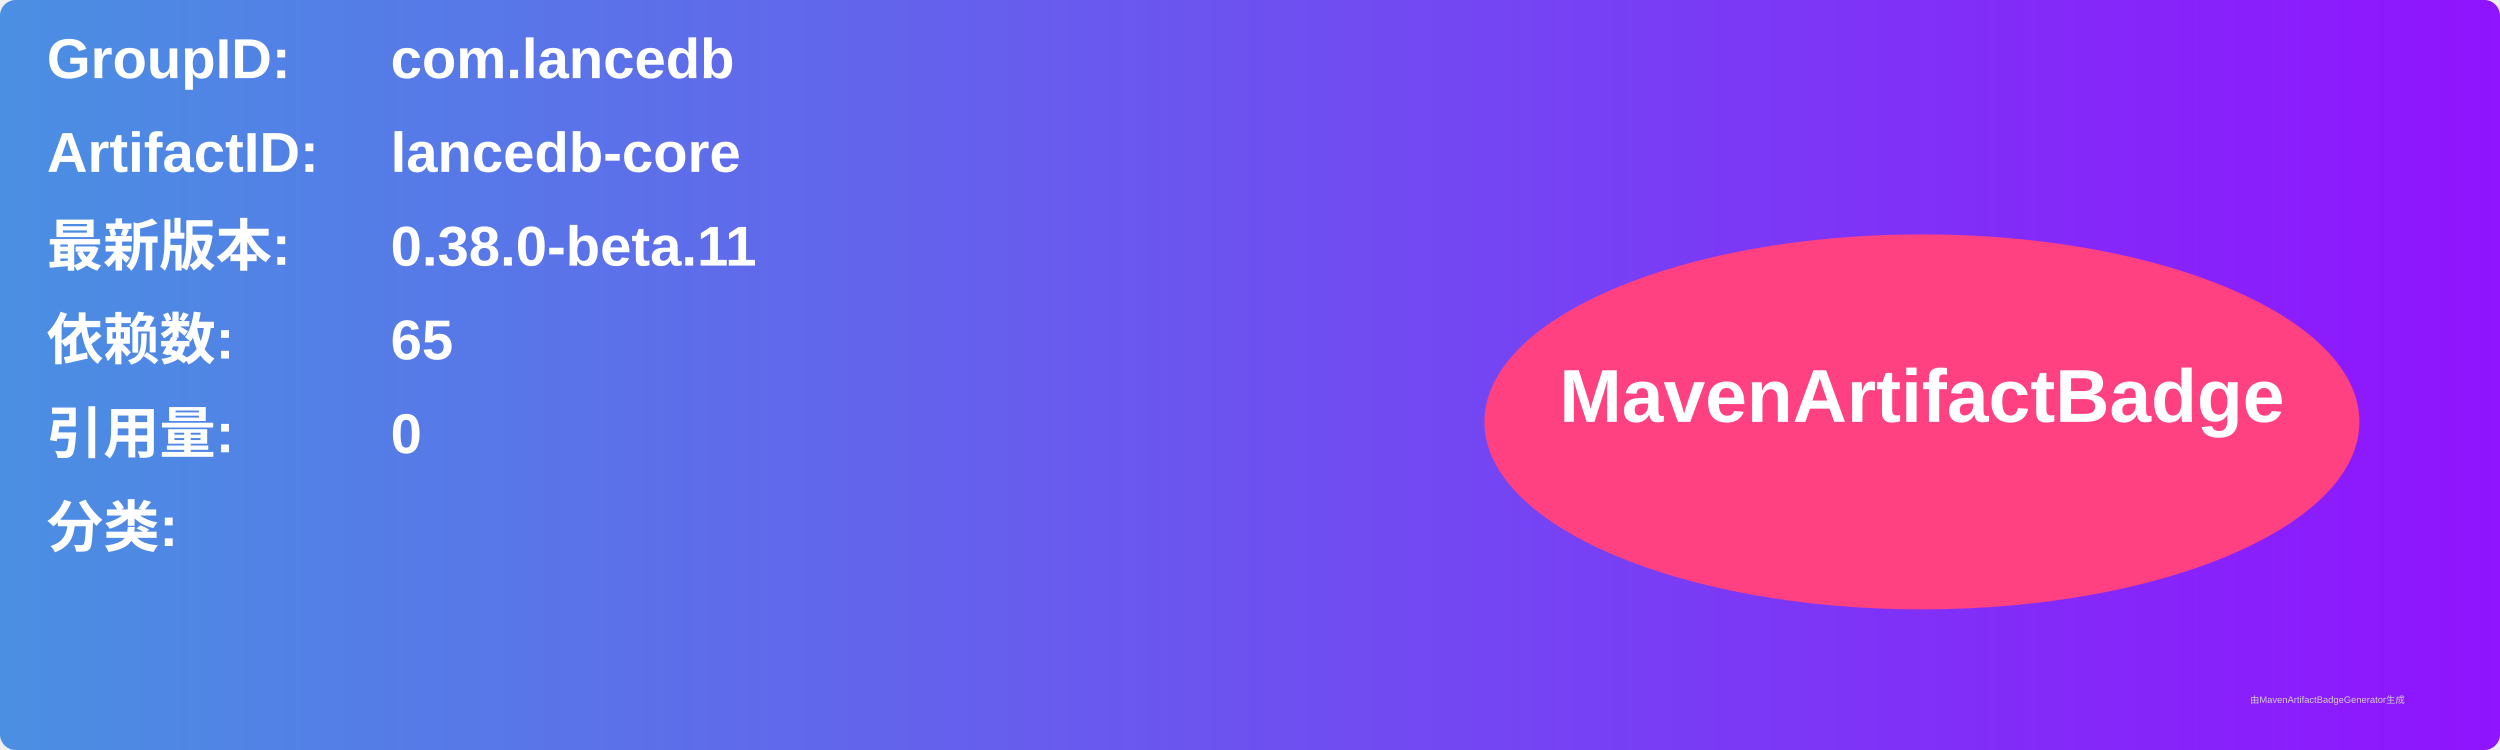
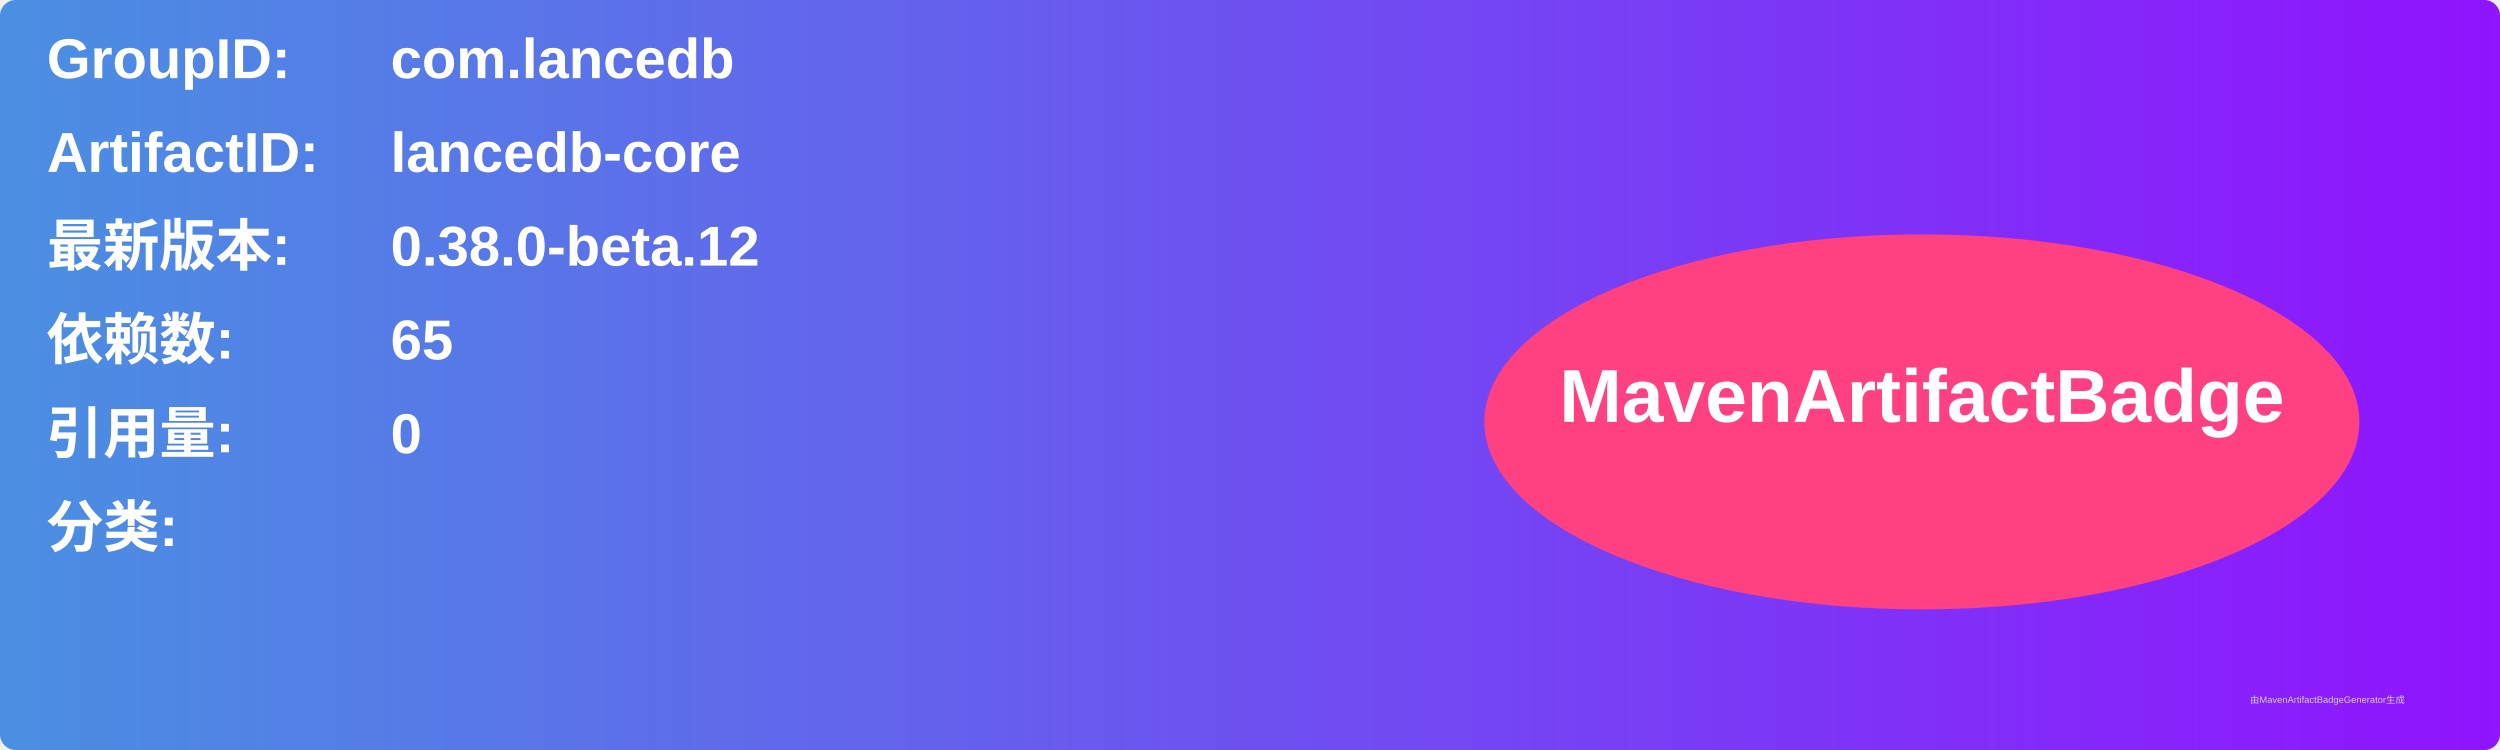
<svg xmlns="http://www.w3.org/2000/svg" width="800" height="240" viewBox="0 0 800 240">
  <linearGradient id="grad" x1="0%" y1="0%" x2="100%" y2="0%">
    <stop offset="0%" stop-color="#4a90e2" />
    <stop offset="100%" stop-color="#9013fe" />
  </linearGradient>
  <rect width="100%" height="100%" rx="5" ry="5" fill="url(#grad)" />
  <g transform="translate(15, 15)">
    <text x="0" y="10" font-family="Arial" font-size="18" fill="white" font-weight="bold" width="260">GroupID:</text>
    <text x="110" y="10" font-family="Arial" font-size="18" fill="white" font-weight="bold" width="460">com.lancedb</text>
    <text x="0" y="40" font-family="Arial" font-size="18" fill="white" font-weight="bold" width="260">ArtifactID:</text>
    <text x="110" y="40" font-family="Arial" font-size="18" fill="white" font-weight="bold" width="460">lancedb-core</text>
    <text x="0" y="70" font-family="Arial" font-size="18" fill="white" font-weight="bold">最新版本:</text>
    <text x="110" y="70" font-family="Arial" font-size="18" fill="white" font-weight="bold">
-       <tspan font-weight="bold">0.38.0-beta.11</tspan>
+       <tspan font-weight="bold">0.38.0-beta.12</tspan>
    </text>
    <text x="0" y="100" font-family="Arial" font-size="18" fill="white" font-weight="bold">依赖数: </text>
    <text x="110" y="100" font-family="Arial" font-size="18" fill="white">
      <tspan font-weight="bold">65</tspan>
    </text>
    <text x="0" y="130" font-family="Arial" font-size="18" fill="white" font-weight="bold">引用量: </text>
    <text x="110" y="130" font-family="Arial" font-size="18" fill="white">
      <tspan font-weight="bold">0</tspan>
    </text>
    <text x="0" y="160" font-family="Arial" font-size="18" fill="white" font-weight="bold">分类:</text>
    <text x="10" y="190" font-family="Arial" font-size="10" fill="white">
      <tspan font-weight="bold" />
    </text>
    <ellipse cx="600" cy="120" rx="140" ry="60" fill="#ff4081" />
    <text x="600" y="120" text-anchor="middle" font-family="Arial" font-size="24" fill="white" font-weight="bold">MavenArtifactBadge</text>
  </g>
  <text x="720" y="225" font-family="Arial" font-size="3" fill="#d0d0d0">由MavenArtifactBadgeGenerator生成</text>
</svg>
